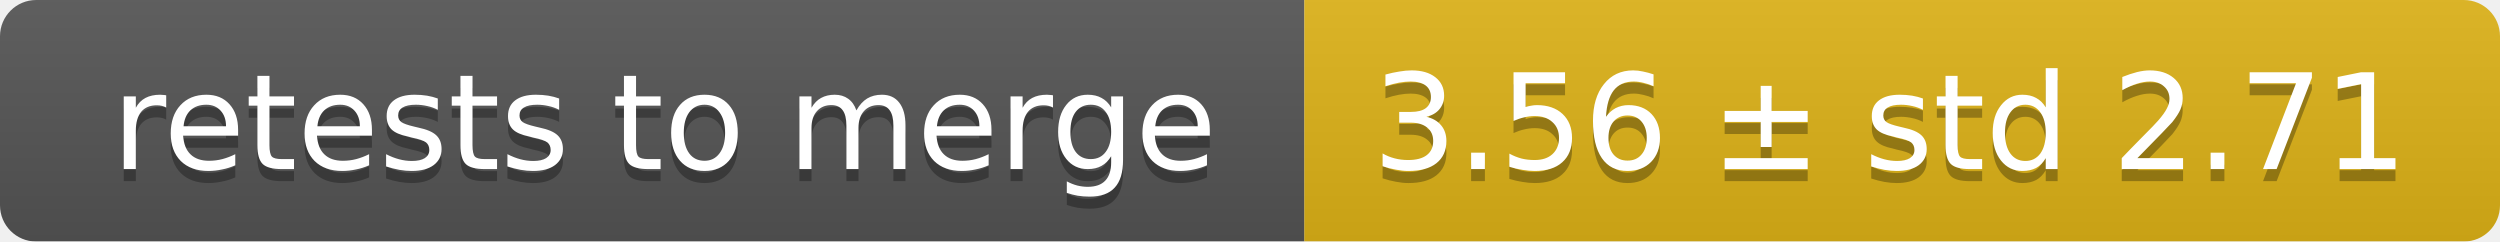
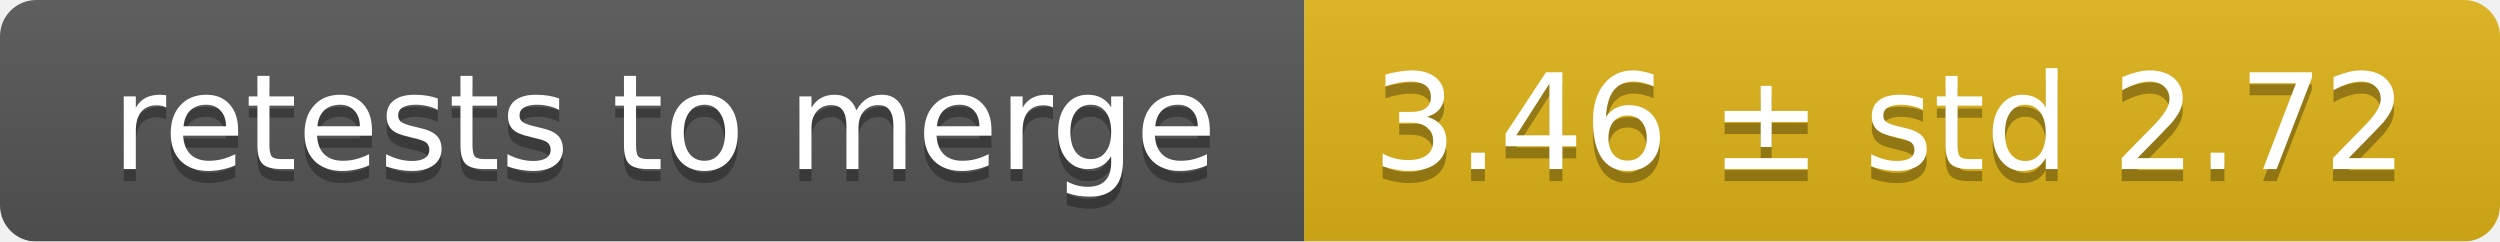
<svg xmlns="http://www.w3.org/2000/svg" width="207" height="20">
  <linearGradient id="smooth" x2="0" y2="100%">
    <stop offset="0" stop-color="#bbb" stop-opacity=".1" />
    <stop offset="1" stop-opacity=".1" />
  </linearGradient>
  <mask id="round">
    <rect width="207" height="20" rx="3" fill="#fff" />
  </mask>
  <g mask="url(#round)">
    <rect width="108" height="20" fill="#555" />
    <rect x="108" width="99" height="20" fill="#dfb317" />
    <rect width="207" height="20" fill="url(#smooth)" />
  </g>
  <g fill="#fff" text-anchor="middle" font-family="DejaVu Sans,Verdana,Geneva,sans-serif" font-size="11">
    <text x="55" y="15" fill="#010101" fill-opacity=".3">retests to merge</text>
    <text x="55" y="14">retests to merge</text>
-     <text x="156.5" y="15" fill="#010101" fill-opacity=".3">3.56 ± std 2.71</text>
-     <text x="156.5" y="14">3.56 ± std 2.71</text>
+     <text x="156.5" y="15" fill="#010101" fill-opacity=".3">3.46 ± std 2.72</text>
+     <text x="156.5" y="14">3.46 ± std 2.72</text>
  </g>
</svg>
